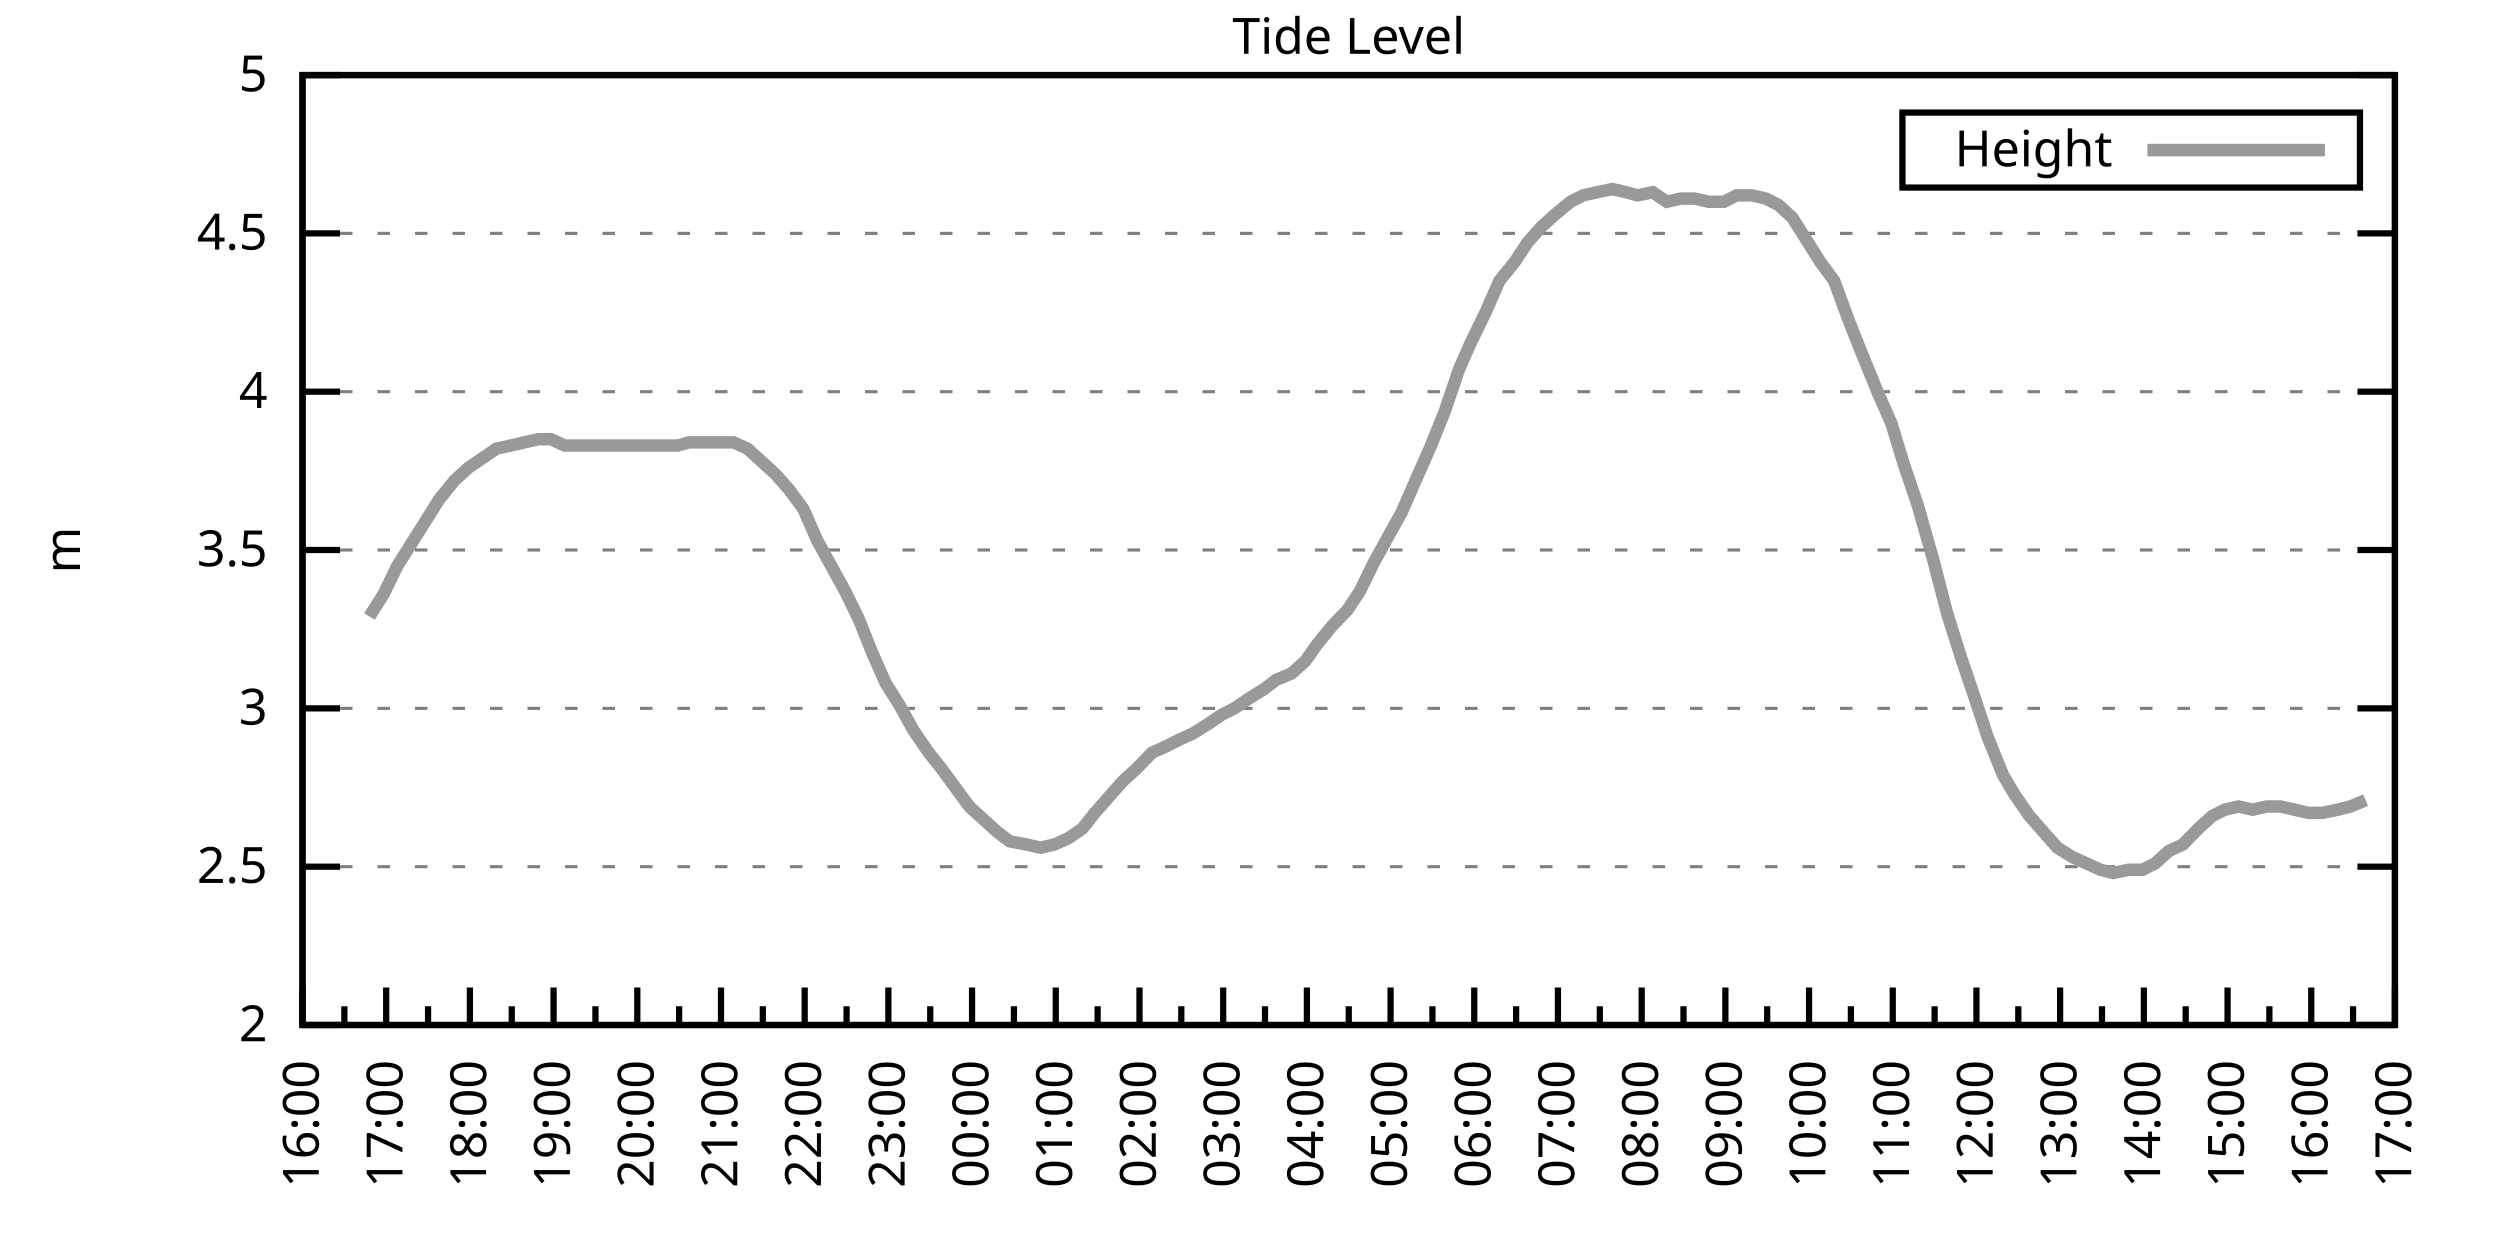
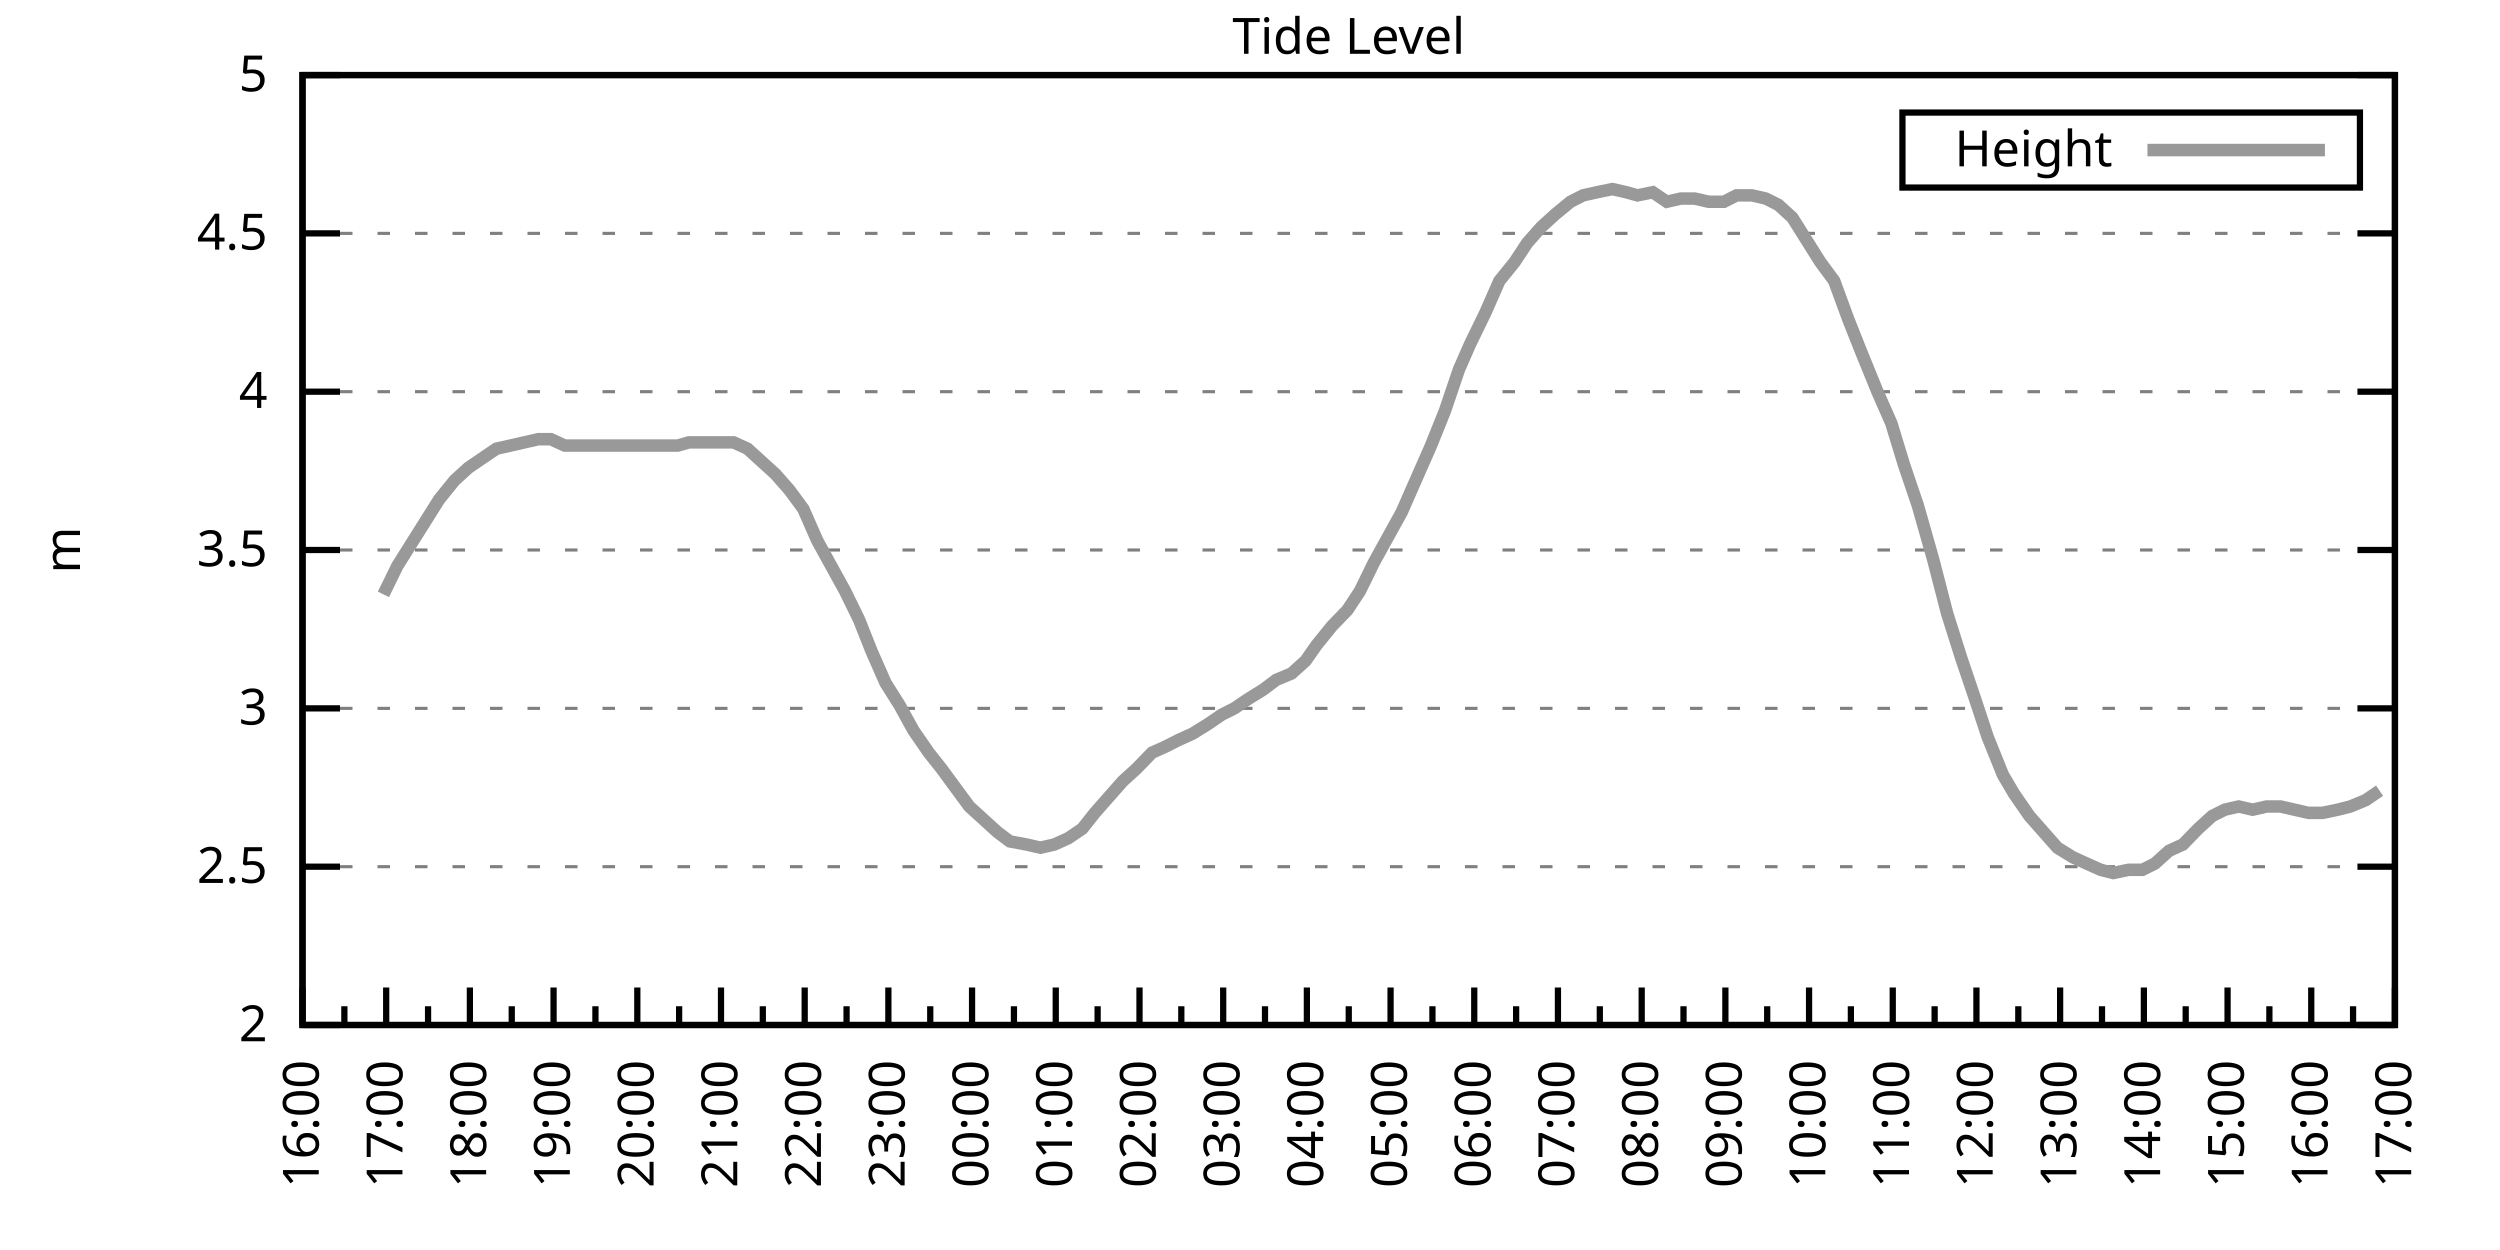
<svg xmlns="http://www.w3.org/2000/svg" xmlns:xlink="http://www.w3.org/1999/xlink" width="400" height="200" viewBox="0 0 400 200">
  <g id="gnuplot_canvas">
    <rect x="0" y="0" width="400" height="200" fill="none" />
    <defs>
      <circle id="gpDot" r="0.5" stroke-width="0.5" stroke="currentColor" />
      <path id="gpPt0" stroke-width="0.333" stroke="currentColor" d="M-1,0 h2 M0,-1 v2" />
      <path id="gpPt1" stroke-width="0.333" stroke="currentColor" d="M-1,-1 L1,1 M1,-1 L-1,1" />
      <path id="gpPt2" stroke-width="0.333" stroke="currentColor" d="M-1,0 L1,0 M0,-1 L0,1 M-1,-1 L1,1 M-1,1 L1,-1" />
      <rect id="gpPt3" stroke-width="0.333" stroke="currentColor" x="-1" y="-1" width="2" height="2" />
      <rect id="gpPt4" stroke-width="0.333" stroke="currentColor" fill="currentColor" x="-1" y="-1" width="2" height="2" />
      <circle id="gpPt5" stroke-width="0.333" stroke="currentColor" cx="0" cy="0" r="1" />
      <use xlink:href="#gpPt5" id="gpPt6" fill="currentColor" stroke="none" />
      <path id="gpPt7" stroke-width="0.333" stroke="currentColor" d="M0,-1.33 L-1.33,0.67 L1.33,0.67 z" />
      <use xlink:href="#gpPt7" id="gpPt8" fill="currentColor" stroke="none" />
      <use xlink:href="#gpPt7" id="gpPt9" stroke="currentColor" transform="rotate(180)" />
      <use xlink:href="#gpPt9" id="gpPt10" fill="currentColor" stroke="none" />
      <use xlink:href="#gpPt3" id="gpPt11" stroke="currentColor" transform="rotate(45)" />
      <use xlink:href="#gpPt11" id="gpPt12" fill="currentColor" stroke="none" />
      <path id="gpPt13" stroke-width="0.333" stroke="currentColor" d="M0,1.330 L1.265,0.411 L0.782,-1.067 L-0.782,-1.076 L-1.265,0.411 z" />
      <use xlink:href="#gpPt13" id="gpPt14" fill="currentColor" stroke="none" />
      <filter id="textbox" filterUnits="objectBoundingBox" x="0" y="0" height="1" width="1">
        <feFlood flood-color="white" flood-opacity="1" result="bgnd" />
        <feComposite in="SourceGraphic" in2="bgnd" operator="atop" />
      </filter>
      <filter id="greybox" filterUnits="objectBoundingBox" x="0" y="0" height="1" width="1">
        <feFlood flood-color="lightgrey" flood-opacity="1" result="grey" />
        <feComposite in="SourceGraphic" in2="grey" operator="atop" />
      </filter>
    </defs>
    <g fill="none" color="white" stroke="currentColor" stroke-width="1.00" stroke-linecap="butt" stroke-linejoin="miter">
</g>
    <g fill="none" color="black" stroke="currentColor" stroke-width="1.00" stroke-linecap="butt" stroke-linejoin="miter">
      <g stroke="none" shape-rendering="crispEdges">
        <polygon fill="rgb(255, 255, 255)" points="48.40,164.00 383.18,164.00 383.18,12.02 48.40,12.02 " />
      </g>
    </g>
    <g fill="none" color="black" stroke="currentColor" stroke-width="1.00" stroke-linecap="butt" stroke-linejoin="miter">
</g>
    <g fill="none" color="black" stroke="black" stroke-width="0.50" stroke-linecap="butt" stroke-linejoin="miter">
</g>
    <g fill="none" color="gray" stroke="currentColor" stroke-width="0.50" stroke-linecap="butt" stroke-linejoin="miter">
      <path stroke="gray" stroke-dasharray="2,4" class="gridline" d="M48.40,164.00 L383.19,164.00  " />
    </g>
    <g fill="none" color="gray" stroke="gray" stroke-width="1.00" stroke-linecap="butt" stroke-linejoin="miter">
</g>
    <g fill="none" color="black" stroke="currentColor" stroke-width="1.00" stroke-linecap="butt" stroke-linejoin="miter">
      <path stroke="black" d="M48.40,164.00 L54.40,164.00 M383.19,164.00 L377.19,164.00  " />
      <g transform="translate(42.80,166.60)" stroke="none" fill="black" font-family="Sans" font-size="8.00" text-anchor="end">
        <text>
          <tspan font-family="Sans"> 2</tspan>
        </text>
      </g>
    </g>
    <g fill="none" color="black" stroke="currentColor" stroke-width="1.00" stroke-linecap="butt" stroke-linejoin="miter">
</g>
    <g fill="none" color="black" stroke="black" stroke-width="0.50" stroke-linecap="butt" stroke-linejoin="miter">
</g>
    <g fill="none" color="gray" stroke="currentColor" stroke-width="0.50" stroke-linecap="butt" stroke-linejoin="miter">
      <path stroke="gray" stroke-dasharray="2,4" class="gridline" d="M48.40,138.67 L383.19,138.67  " />
    </g>
    <g fill="none" color="gray" stroke="gray" stroke-width="1.00" stroke-linecap="butt" stroke-linejoin="miter">
</g>
    <g fill="none" color="black" stroke="currentColor" stroke-width="1.00" stroke-linecap="butt" stroke-linejoin="miter">
      <path stroke="black" d="M48.40,138.67 L54.40,138.67 M383.19,138.67 L377.19,138.67  " />
      <g transform="translate(42.80,141.27)" stroke="none" fill="black" font-family="Sans" font-size="8.00" text-anchor="end">
        <text>
          <tspan font-family="Sans"> 2.5</tspan>
        </text>
      </g>
    </g>
    <g fill="none" color="black" stroke="currentColor" stroke-width="1.00" stroke-linecap="butt" stroke-linejoin="miter">
</g>
    <g fill="none" color="black" stroke="black" stroke-width="0.50" stroke-linecap="butt" stroke-linejoin="miter">
</g>
    <g fill="none" color="gray" stroke="currentColor" stroke-width="0.50" stroke-linecap="butt" stroke-linejoin="miter">
      <path stroke="gray" stroke-dasharray="2,4" class="gridline" d="M48.40,113.34 L383.19,113.34  " />
    </g>
    <g fill="none" color="gray" stroke="gray" stroke-width="1.00" stroke-linecap="butt" stroke-linejoin="miter">
</g>
    <g fill="none" color="black" stroke="currentColor" stroke-width="1.00" stroke-linecap="butt" stroke-linejoin="miter">
      <path stroke="black" d="M48.40,113.34 L54.40,113.34 M383.19,113.34 L377.19,113.34  " />
      <g transform="translate(42.80,115.94)" stroke="none" fill="black" font-family="Sans" font-size="8.00" text-anchor="end">
        <text>
          <tspan font-family="Sans"> 3</tspan>
        </text>
      </g>
    </g>
    <g fill="none" color="black" stroke="currentColor" stroke-width="1.00" stroke-linecap="butt" stroke-linejoin="miter">
</g>
    <g fill="none" color="black" stroke="black" stroke-width="0.50" stroke-linecap="butt" stroke-linejoin="miter">
</g>
    <g fill="none" color="gray" stroke="currentColor" stroke-width="0.50" stroke-linecap="butt" stroke-linejoin="miter">
      <path stroke="gray" stroke-dasharray="2,4" class="gridline" d="M48.40,88.00 L383.19,88.00  " />
    </g>
    <g fill="none" color="gray" stroke="gray" stroke-width="1.00" stroke-linecap="butt" stroke-linejoin="miter">
</g>
    <g fill="none" color="black" stroke="currentColor" stroke-width="1.00" stroke-linecap="butt" stroke-linejoin="miter">
      <path stroke="black" d="M48.40,88.00 L54.40,88.00 M383.19,88.00 L377.19,88.00  " />
      <g transform="translate(42.80,90.60)" stroke="none" fill="black" font-family="Sans" font-size="8.00" text-anchor="end">
        <text>
          <tspan font-family="Sans"> 3.5</tspan>
        </text>
      </g>
    </g>
    <g fill="none" color="black" stroke="currentColor" stroke-width="1.00" stroke-linecap="butt" stroke-linejoin="miter">
</g>
    <g fill="none" color="black" stroke="black" stroke-width="0.50" stroke-linecap="butt" stroke-linejoin="miter">
</g>
    <g fill="none" color="gray" stroke="currentColor" stroke-width="0.50" stroke-linecap="butt" stroke-linejoin="miter">
      <path stroke="gray" stroke-dasharray="2,4" class="gridline" d="M48.40,62.67 L383.19,62.67  " />
    </g>
    <g fill="none" color="gray" stroke="gray" stroke-width="1.00" stroke-linecap="butt" stroke-linejoin="miter">
</g>
    <g fill="none" color="black" stroke="currentColor" stroke-width="1.00" stroke-linecap="butt" stroke-linejoin="miter">
      <path stroke="black" d="M48.40,62.67 L54.40,62.67 M383.19,62.67 L377.19,62.67  " />
      <g transform="translate(42.80,65.27)" stroke="none" fill="black" font-family="Sans" font-size="8.00" text-anchor="end">
        <text>
          <tspan font-family="Sans"> 4</tspan>
        </text>
      </g>
    </g>
    <g fill="none" color="black" stroke="currentColor" stroke-width="1.00" stroke-linecap="butt" stroke-linejoin="miter">
</g>
    <g fill="none" color="black" stroke="black" stroke-width="0.50" stroke-linecap="butt" stroke-linejoin="miter">
</g>
    <g fill="none" color="gray" stroke="currentColor" stroke-width="0.50" stroke-linecap="butt" stroke-linejoin="miter">
      <path stroke="gray" stroke-dasharray="2,4" class="gridline" d="M48.40,37.34 L383.19,37.34  " />
    </g>
    <g fill="none" color="gray" stroke="gray" stroke-width="1.00" stroke-linecap="butt" stroke-linejoin="miter">
</g>
    <g fill="none" color="black" stroke="currentColor" stroke-width="1.00" stroke-linecap="butt" stroke-linejoin="miter">
      <path stroke="black" d="M48.40,37.34 L54.40,37.34 M383.19,37.34 L377.19,37.34  " />
      <g transform="translate(42.80,39.94)" stroke="none" fill="black" font-family="Sans" font-size="8.00" text-anchor="end">
        <text>
          <tspan font-family="Sans"> 4.5</tspan>
        </text>
      </g>
    </g>
    <g fill="none" color="black" stroke="currentColor" stroke-width="1.00" stroke-linecap="butt" stroke-linejoin="miter">
</g>
    <g fill="none" color="black" stroke="black" stroke-width="0.50" stroke-linecap="butt" stroke-linejoin="miter">
</g>
    <g fill="none" color="gray" stroke="currentColor" stroke-width="0.50" stroke-linecap="butt" stroke-linejoin="miter">
      <path stroke="gray" stroke-dasharray="2,4" class="gridline" d="M48.40,12.01 L383.19,12.01  " />
    </g>
    <g fill="none" color="gray" stroke="gray" stroke-width="1.00" stroke-linecap="butt" stroke-linejoin="miter">
</g>
    <g fill="none" color="black" stroke="currentColor" stroke-width="1.00" stroke-linecap="butt" stroke-linejoin="miter">
      <path stroke="black" d="M48.40,12.01 L54.40,12.01 M383.19,12.01 L377.19,12.01  " />
      <g transform="translate(42.80,14.61)" stroke="none" fill="black" font-family="Sans" font-size="8.00" text-anchor="end">
        <text>
          <tspan font-family="Sans"> 5</tspan>
        </text>
      </g>
    </g>
    <g fill="none" color="black" stroke="currentColor" stroke-width="1.00" stroke-linecap="butt" stroke-linejoin="miter">
      <path stroke="black" d="M48.40,164.00 L48.40,158.00  " />
      <g transform="translate(51.00,169.60) rotate(270)" stroke="none" fill="black" font-family="Sans" font-size="8.00" text-anchor="end">
        <text>
          <tspan font-family="Sans">16:00</tspan>
        </text>
      </g>
    </g>
    <g fill="none" color="black" stroke="currentColor" stroke-width="1.00" stroke-linecap="butt" stroke-linejoin="miter">
      <path stroke="black" d="M55.10,164.00 L55.10,161.00 M61.79,164.00 L61.79,158.00  " />
      <g transform="translate(64.39,169.60) rotate(270)" stroke="none" fill="black" font-family="Sans" font-size="8.00" text-anchor="end">
        <text>
          <tspan font-family="Sans">17:00</tspan>
        </text>
      </g>
    </g>
    <g fill="none" color="black" stroke="currentColor" stroke-width="1.00" stroke-linecap="butt" stroke-linejoin="miter">
      <path stroke="black" d="M68.49,164.00 L68.49,161.00 M75.18,164.00 L75.18,158.00  " />
      <g transform="translate(77.78,169.60) rotate(270)" stroke="none" fill="black" font-family="Sans" font-size="8.00" text-anchor="end">
        <text>
          <tspan font-family="Sans">18:00</tspan>
        </text>
      </g>
    </g>
    <g fill="none" color="black" stroke="currentColor" stroke-width="1.00" stroke-linecap="butt" stroke-linejoin="miter">
      <path stroke="black" d="M81.88,164.00 L81.88,161.00 M88.57,164.00 L88.57,158.00  " />
      <g transform="translate(91.17,169.60) rotate(270)" stroke="none" fill="black" font-family="Sans" font-size="8.00" text-anchor="end">
        <text>
          <tspan font-family="Sans">19:00</tspan>
        </text>
      </g>
    </g>
    <g fill="none" color="black" stroke="currentColor" stroke-width="1.00" stroke-linecap="butt" stroke-linejoin="miter">
      <path stroke="black" d="M95.27,164.00 L95.27,161.00 M101.97,164.00 L101.97,158.00  " />
      <g transform="translate(104.57,169.60) rotate(270)" stroke="none" fill="black" font-family="Sans" font-size="8.00" text-anchor="end">
        <text>
          <tspan font-family="Sans">20:00</tspan>
        </text>
      </g>
    </g>
    <g fill="none" color="black" stroke="currentColor" stroke-width="1.00" stroke-linecap="butt" stroke-linejoin="miter">
      <path stroke="black" d="M108.66,164.00 L108.66,161.00 M115.36,164.00 L115.36,158.00  " />
      <g transform="translate(117.96,169.60) rotate(270)" stroke="none" fill="black" font-family="Sans" font-size="8.00" text-anchor="end">
        <text>
          <tspan font-family="Sans">21:00</tspan>
        </text>
      </g>
    </g>
    <g fill="none" color="black" stroke="currentColor" stroke-width="1.00" stroke-linecap="butt" stroke-linejoin="miter">
      <path stroke="black" d="M122.05,164.00 L122.05,161.00 M128.75,164.00 L128.75,158.00  " />
      <g transform="translate(131.35,169.60) rotate(270)" stroke="none" fill="black" font-family="Sans" font-size="8.00" text-anchor="end">
        <text>
          <tspan font-family="Sans">22:00</tspan>
        </text>
      </g>
    </g>
    <g fill="none" color="black" stroke="currentColor" stroke-width="1.00" stroke-linecap="butt" stroke-linejoin="miter">
      <path stroke="black" d="M135.45,164.00 L135.45,161.00 M142.14,164.00 L142.14,158.00  " />
      <g transform="translate(144.74,169.60) rotate(270)" stroke="none" fill="black" font-family="Sans" font-size="8.00" text-anchor="end">
        <text>
          <tspan font-family="Sans">23:00</tspan>
        </text>
      </g>
    </g>
    <g fill="none" color="black" stroke="currentColor" stroke-width="1.00" stroke-linecap="butt" stroke-linejoin="miter">
      <path stroke="black" d="M148.84,164.00 L148.84,161.00 M155.53,164.00 L155.53,158.00  " />
      <g transform="translate(158.13,169.60) rotate(270)" stroke="none" fill="black" font-family="Sans" font-size="8.00" text-anchor="end">
        <text>
          <tspan font-family="Sans">00:00</tspan>
        </text>
      </g>
    </g>
    <g fill="none" color="black" stroke="currentColor" stroke-width="1.00" stroke-linecap="butt" stroke-linejoin="miter">
      <path stroke="black" d="M162.23,164.00 L162.23,161.00 M168.92,164.00 L168.92,158.00  " />
      <g transform="translate(171.52,169.60) rotate(270)" stroke="none" fill="black" font-family="Sans" font-size="8.00" text-anchor="end">
        <text>
          <tspan font-family="Sans">01:00</tspan>
        </text>
      </g>
    </g>
    <g fill="none" color="black" stroke="currentColor" stroke-width="1.00" stroke-linecap="butt" stroke-linejoin="miter">
      <path stroke="black" d="M175.62,164.00 L175.62,161.00 M182.32,164.00 L182.32,158.00  " />
      <g transform="translate(184.92,169.60) rotate(270)" stroke="none" fill="black" font-family="Sans" font-size="8.00" text-anchor="end">
        <text>
          <tspan font-family="Sans">02:00</tspan>
        </text>
      </g>
    </g>
    <g fill="none" color="black" stroke="currentColor" stroke-width="1.00" stroke-linecap="butt" stroke-linejoin="miter">
      <path stroke="black" d="M189.01,164.00 L189.01,161.00 M195.71,164.00 L195.71,158.00  " />
      <g transform="translate(198.31,169.60) rotate(270)" stroke="none" fill="black" font-family="Sans" font-size="8.00" text-anchor="end">
        <text>
          <tspan font-family="Sans">03:00</tspan>
        </text>
      </g>
    </g>
    <g fill="none" color="black" stroke="currentColor" stroke-width="1.00" stroke-linecap="butt" stroke-linejoin="miter">
      <path stroke="black" d="M202.40,164.00 L202.40,161.00 M209.10,164.00 L209.10,158.00  " />
      <g transform="translate(211.70,169.60) rotate(270)" stroke="none" fill="black" font-family="Sans" font-size="8.00" text-anchor="end">
        <text>
          <tspan font-family="Sans">04:00</tspan>
        </text>
      </g>
    </g>
    <g fill="none" color="black" stroke="currentColor" stroke-width="1.00" stroke-linecap="butt" stroke-linejoin="miter">
      <path stroke="black" d="M215.80,164.00 L215.80,161.00 M222.49,164.00 L222.49,158.00  " />
      <g transform="translate(225.09,169.60) rotate(270)" stroke="none" fill="black" font-family="Sans" font-size="8.00" text-anchor="end">
        <text>
          <tspan font-family="Sans">05:00</tspan>
        </text>
      </g>
    </g>
    <g fill="none" color="black" stroke="currentColor" stroke-width="1.00" stroke-linecap="butt" stroke-linejoin="miter">
      <path stroke="black" d="M229.19,164.00 L229.19,161.00 M235.88,164.00 L235.88,158.00  " />
      <g transform="translate(238.48,169.60) rotate(270)" stroke="none" fill="black" font-family="Sans" font-size="8.00" text-anchor="end">
        <text>
          <tspan font-family="Sans">06:00</tspan>
        </text>
      </g>
    </g>
    <g fill="none" color="black" stroke="currentColor" stroke-width="1.00" stroke-linecap="butt" stroke-linejoin="miter">
      <path stroke="black" d="M242.58,164.00 L242.58,161.00 M249.27,164.00 L249.27,158.00  " />
      <g transform="translate(251.87,169.60) rotate(270)" stroke="none" fill="black" font-family="Sans" font-size="8.00" text-anchor="end">
        <text>
          <tspan font-family="Sans">07:00</tspan>
        </text>
      </g>
    </g>
    <g fill="none" color="black" stroke="currentColor" stroke-width="1.00" stroke-linecap="butt" stroke-linejoin="miter">
      <path stroke="black" d="M255.97,164.00 L255.97,161.00 M262.67,164.00 L262.67,158.00  " />
      <g transform="translate(265.27,169.60) rotate(270)" stroke="none" fill="black" font-family="Sans" font-size="8.00" text-anchor="end">
        <text>
          <tspan font-family="Sans">08:00</tspan>
        </text>
      </g>
    </g>
    <g fill="none" color="black" stroke="currentColor" stroke-width="1.00" stroke-linecap="butt" stroke-linejoin="miter">
      <path stroke="black" d="M269.36,164.00 L269.36,161.00 M276.06,164.00 L276.06,158.00  " />
      <g transform="translate(278.66,169.60) rotate(270)" stroke="none" fill="black" font-family="Sans" font-size="8.00" text-anchor="end">
        <text>
          <tspan font-family="Sans">09:00</tspan>
        </text>
      </g>
    </g>
    <g fill="none" color="black" stroke="currentColor" stroke-width="1.00" stroke-linecap="butt" stroke-linejoin="miter">
      <path stroke="black" d="M282.75,164.00 L282.75,161.00 M289.45,164.00 L289.45,158.00  " />
      <g transform="translate(292.05,169.60) rotate(270)" stroke="none" fill="black" font-family="Sans" font-size="8.00" text-anchor="end">
        <text>
          <tspan font-family="Sans">10:00</tspan>
        </text>
      </g>
    </g>
    <g fill="none" color="black" stroke="currentColor" stroke-width="1.00" stroke-linecap="butt" stroke-linejoin="miter">
      <path stroke="black" d="M296.14,164.00 L296.14,161.00 M302.84,164.00 L302.84,158.00  " />
      <g transform="translate(305.44,169.60) rotate(270)" stroke="none" fill="black" font-family="Sans" font-size="8.00" text-anchor="end">
        <text>
          <tspan font-family="Sans">11:00</tspan>
        </text>
      </g>
    </g>
    <g fill="none" color="black" stroke="currentColor" stroke-width="1.00" stroke-linecap="butt" stroke-linejoin="miter">
      <path stroke="black" d="M309.54,164.00 L309.54,161.00 M316.23,164.00 L316.23,158.00  " />
      <g transform="translate(318.83,169.60) rotate(270)" stroke="none" fill="black" font-family="Sans" font-size="8.00" text-anchor="end">
        <text>
          <tspan font-family="Sans">12:00</tspan>
        </text>
      </g>
    </g>
    <g fill="none" color="black" stroke="currentColor" stroke-width="1.00" stroke-linecap="butt" stroke-linejoin="miter">
      <path stroke="black" d="M322.93,164.00 L322.93,161.00 M329.62,164.00 L329.62,158.00  " />
      <g transform="translate(332.22,169.60) rotate(270)" stroke="none" fill="black" font-family="Sans" font-size="8.00" text-anchor="end">
        <text>
          <tspan font-family="Sans">13:00</tspan>
        </text>
      </g>
    </g>
    <g fill="none" color="black" stroke="currentColor" stroke-width="1.00" stroke-linecap="butt" stroke-linejoin="miter">
      <path stroke="black" d="M336.32,164.00 L336.32,161.00 M343.02,164.00 L343.02,158.00  " />
      <g transform="translate(345.62,169.60) rotate(270)" stroke="none" fill="black" font-family="Sans" font-size="8.00" text-anchor="end">
        <text>
          <tspan font-family="Sans">14:00</tspan>
        </text>
      </g>
    </g>
    <g fill="none" color="black" stroke="currentColor" stroke-width="1.00" stroke-linecap="butt" stroke-linejoin="miter">
      <path stroke="black" d="M349.71,164.00 L349.71,161.00 M356.41,164.00 L356.41,158.00  " />
      <g transform="translate(359.01,169.60) rotate(270)" stroke="none" fill="black" font-family="Sans" font-size="8.00" text-anchor="end">
        <text>
          <tspan font-family="Sans">15:00</tspan>
        </text>
      </g>
    </g>
    <g fill="none" color="black" stroke="currentColor" stroke-width="1.00" stroke-linecap="butt" stroke-linejoin="miter">
      <path stroke="black" d="M363.10,164.00 L363.10,161.00 M369.80,164.00 L369.80,158.00  " />
      <g transform="translate(372.40,169.60) rotate(270)" stroke="none" fill="black" font-family="Sans" font-size="8.00" text-anchor="end">
        <text>
          <tspan font-family="Sans">16:00</tspan>
        </text>
      </g>
    </g>
    <g fill="none" color="black" stroke="currentColor" stroke-width="1.00" stroke-linecap="butt" stroke-linejoin="miter">
      <path stroke="black" d="M376.49,164.00 L376.49,161.00 M383.19,164.00 L383.19,158.00  " />
      <g transform="translate(385.79,169.60) rotate(270)" stroke="none" fill="black" font-family="Sans" font-size="8.00" text-anchor="end">
        <text>
          <tspan font-family="Sans">17:00</tspan>
        </text>
      </g>
    </g>
    <g fill="none" color="black" stroke="currentColor" stroke-width="1.00" stroke-linecap="butt" stroke-linejoin="miter">
</g>
    <g fill="none" color="black" stroke="currentColor" stroke-width="1.00" stroke-linecap="butt" stroke-linejoin="miter">
      <path stroke="black" d="M48.40,12.01 L48.40,164.00 L383.19,164.00 L383.19,12.01 L48.40,12.01 Z  " />
    </g>
    <g fill="none" color="black" stroke="currentColor" stroke-width="1.00" stroke-linecap="butt" stroke-linejoin="miter">
      <g transform="translate(12.80,88.01) rotate(270)" stroke="none" fill="black" font-family="Sans" font-size="8.00" text-anchor="middle">
        <text>
          <tspan font-family="Sans">m</tspan>
        </text>
      </g>
    </g>
    <g fill="none" color="black" stroke="currentColor" stroke-width="1.00" stroke-linecap="butt" stroke-linejoin="miter">
</g>
    <g fill="none" color="black" stroke="currentColor" stroke-width="1.00" stroke-linecap="butt" stroke-linejoin="miter">
      <path stroke="black" d="M304.39,30.01 L304.39,18.01 L377.59,18.01 L377.59,30.01 L304.39,30.01 Z  " />
    </g>
    <g id="Tide_level_plot_1">
      <g fill="none" color="white" stroke="black" stroke-width="2.00" stroke-linecap="butt" stroke-linejoin="miter">
</g>
      <g fill="none" color="black" stroke="currentColor" stroke-width="2.00" stroke-linecap="butt" stroke-linejoin="miter">
        <g transform="translate(337.99,26.61)" stroke="none" fill="black" font-family="Sans" font-size="8.00" text-anchor="end">
          <text>
            <tspan font-family="Sans">Height</tspan>
          </text>
        </g>
      </g>
      <g fill="none" color="black" stroke="currentColor" stroke-width="2.00" stroke-linecap="butt" stroke-linejoin="miter">
-         <path stroke="rgb(153, 153, 153)" d="M343.59,24.01 L371.99,24.01 M59.11,98.64 L61.35,95.10 L63.58,90.54 L65.81,86.99 L68.04,83.45 L70.27,79.90   L72.73,76.86 L74.96,74.83 L77.19,73.31 L79.42,71.79 L81.66,71.29 L83.89,70.78 L86.12,70.27 L88.13,70.27   L90.36,71.29 L92.59,71.29 L94.82,71.29 L97.28,71.29 L99.51,71.29 L101.52,71.29 L103.98,71.29 L106.21,71.29   L108.44,71.29 L110.22,70.78 L112.68,70.78 L114.91,70.78 L117.37,70.78 L119.60,71.79 L121.83,73.82 L124.06,75.85   L126.29,78.38 L128.53,81.42 L130.76,86.49 L132.99,90.54 L135.22,94.59 L137.45,99.15 L139.46,104.22 L141.69,109.28   L143.93,112.83 L146.16,116.88 L148.61,120.43 L150.62,122.96 L152.85,126.00 L155.09,129.04 L157.32,131.07 L159.55,133.10   L161.56,134.62 L164.24,135.12 L166.47,135.63 L168.70,135.12 L170.93,134.11 L173.17,132.59 L175.17,130.06 L177.41,127.52   L179.64,124.99 L181.87,122.96 L184.32,120.43 L186.56,119.42 L188.57,118.40 L190.80,117.39 L193.25,115.87 L195.48,114.35   L197.49,113.34 L199.73,111.82 L202.18,110.30 L204.19,108.78 L206.64,107.76 L208.88,105.74 L210.66,103.20 L213.12,100.16   L215.57,97.63 L217.58,94.59 L219.81,90.03 L222.04,85.98 L224.28,81.93 L226.73,76.35 L228.96,71.29 L231.20,65.71   L233.43,59.13 L235.21,55.07 L237.67,50.01 L239.90,44.94 L242.36,41.90 L244.36,38.86 L246.60,36.33 L248.83,34.30   L251.28,32.28 L253.29,31.26 L255.52,30.76 L257.98,30.25 L260.21,30.76 L262.00,31.26 L264.45,30.76 L266.68,32.28   L268.92,31.77 L271.15,31.77 L273.38,32.28 L275.83,32.28 L277.84,31.26 L280.30,31.26 L282.53,31.77 L284.54,32.78   L286.77,34.81 L289.00,38.35 L291.23,41.90 L293.47,44.94 L295.70,51.02 L297.71,56.09 L300.39,62.67 L302.62,67.74   L304.63,74.33 L306.86,80.91 L309.31,89.52 L311.54,98.14 L313.78,105.23 L316.01,111.82 L318.02,117.90 L320.47,123.98   L322.26,127.02 L324.71,130.56 L326.95,133.10 L329.18,135.63 L331.63,137.15 L333.86,138.16 L336.10,139.17 L338.10,139.68   L340.56,139.17 L342.79,139.17 L344.80,138.16 L347.03,136.14 L349.26,135.12 L351.72,132.59 L353.95,130.56 L355.96,129.55   L358.19,129.04 L360.42,129.55 L362.66,129.04 L364.89,129.04 L367.12,129.55 L369.35,130.06 L371.58,130.06 L374.04,129.55   L376.05,129.04 L378.50,128.03  " />
+         <path stroke="rgb(153, 153, 153)" d="M343.59,24.01 L371.99,24.01 M61.35,95.10 L63.58,90.54 L65.81,86.99 L68.04,83.45 L70.27,79.90 L72.73,76.86   L74.96,74.83 L77.19,73.31 L79.42,71.79 L81.66,71.29 L83.89,70.78 L86.12,70.27 L88.13,70.27 L90.36,71.29   L92.59,71.29 L94.82,71.29 L97.28,71.29 L99.51,71.29 L101.52,71.29 L103.98,71.29 L106.21,71.29 L108.44,71.29   L110.22,70.78 L112.68,70.78 L114.91,70.78 L117.37,70.78 L119.60,71.79 L121.83,73.82 L124.06,75.85 L126.29,78.38   L128.53,81.42 L130.76,86.49 L132.99,90.54 L135.22,94.59 L137.45,99.15 L139.46,104.22 L141.69,109.28 L143.93,112.83   L146.16,116.88 L148.61,120.43 L150.62,122.96 L152.85,126.00 L155.09,129.04 L157.32,131.07 L159.55,133.10 L161.56,134.62   L164.24,135.12 L166.47,135.63 L168.70,135.12 L170.93,134.11 L173.17,132.59 L175.17,130.06 L177.41,127.52 L179.64,124.99   L181.87,122.96 L184.32,120.43 L186.56,119.42 L188.57,118.40 L190.80,117.39 L193.25,115.87 L195.48,114.35 L197.49,113.34   L199.73,111.82 L202.18,110.30 L204.19,108.78 L206.64,107.76 L208.88,105.74 L210.66,103.20 L213.12,100.16 L215.57,97.63   L217.58,94.59 L219.81,90.03 L222.04,85.98 L224.28,81.93 L226.73,76.35 L228.96,71.29 L231.20,65.71 L233.43,59.13   L235.21,55.07 L237.67,50.01 L239.90,44.94 L242.36,41.90 L244.36,38.86 L246.60,36.33 L248.83,34.30 L251.28,32.28   L253.29,31.26 L255.52,30.76 L257.98,30.25 L260.21,30.76 L262.00,31.26 L264.45,30.76 L266.68,32.28 L268.92,31.77   L271.15,31.77 L273.38,32.28 L275.83,32.28 L277.84,31.26 L280.30,31.26 L282.53,31.77 L284.54,32.78 L286.77,34.81   L289.00,38.35 L291.23,41.90 L293.47,44.94 L295.70,51.02 L297.71,56.09 L300.39,62.67 L302.62,67.74 L304.63,74.33   L306.86,80.91 L309.31,89.52 L311.54,98.14 L313.78,105.23 L316.01,111.82 L318.02,117.90 L320.47,123.98 L322.26,127.02   L324.71,130.56 L326.95,133.10 L329.18,135.63 L331.63,137.15 L333.86,138.16 L336.10,139.17 L338.10,139.68 L340.56,139.17   L342.79,139.17 L344.80,138.16 L347.03,136.14 L349.26,135.12 L351.72,132.59 L353.95,130.56 L355.96,129.55 L358.19,129.04   L360.42,129.55 L362.66,129.04 L364.89,129.04 L367.12,129.55 L369.35,130.06 L371.58,130.06 L374.04,129.55 L376.05,129.04   L378.50,128.03 L380.73,126.51  " />
      </g>
    </g>
    <g fill="none" color="black" stroke="currentColor" stroke-width="2.00" stroke-linecap="butt" stroke-linejoin="miter">
</g>
    <g fill="none" color="black" stroke="black" stroke-width="1.00" stroke-linecap="butt" stroke-linejoin="miter">
</g>
    <g fill="none" color="black" stroke="currentColor" stroke-width="1.00" stroke-linecap="butt" stroke-linejoin="miter">
      <path stroke="black" d="M48.40,12.01 L48.40,164.00 L383.19,164.00 L383.19,12.01 L48.40,12.01 Z  " />
    </g>
    <g fill="none" color="black" stroke="currentColor" stroke-width="1.00" stroke-linecap="butt" stroke-linejoin="miter">
      <g transform="translate(215.79,8.61)" stroke="none" fill="black" font-family="Sans" font-size="8.00" text-anchor="middle">
        <text>
          <tspan font-family="Sans">Tide Level</tspan>
        </text>
      </g>
    </g>
    <g fill="none" color="black" stroke="currentColor" stroke-width="1.00" stroke-linecap="butt" stroke-linejoin="miter">
</g>
  </g>
</svg>
